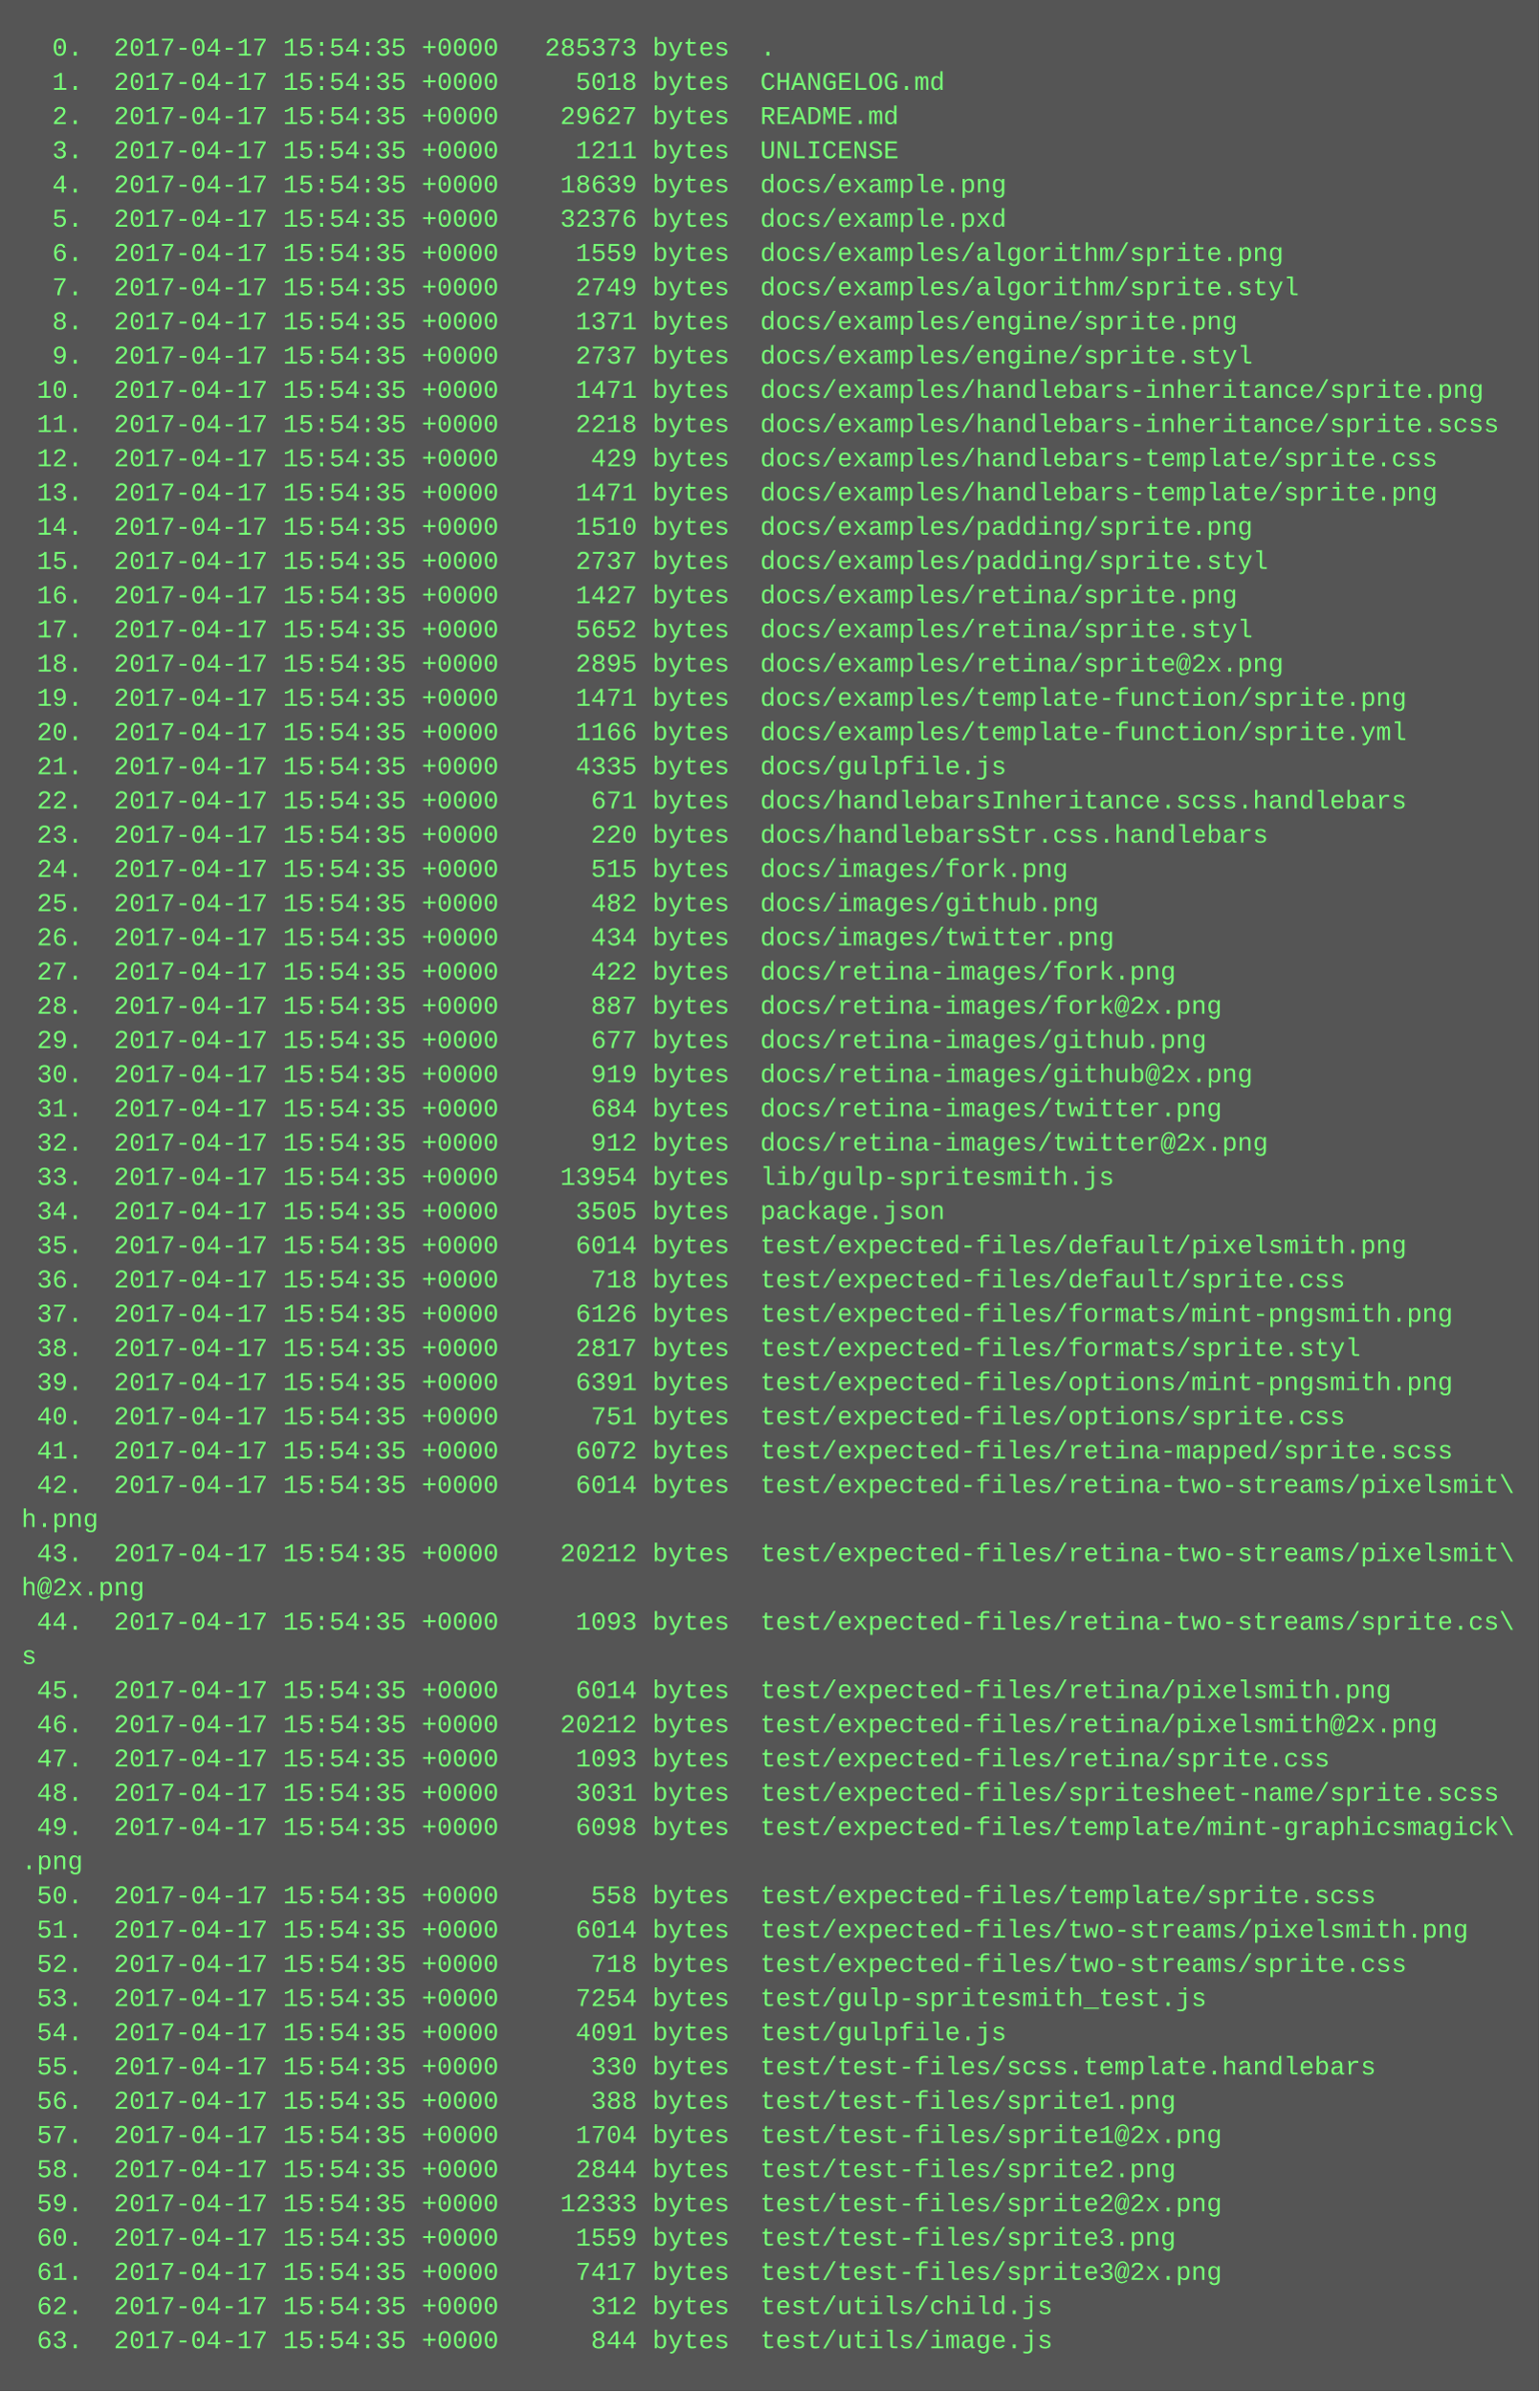
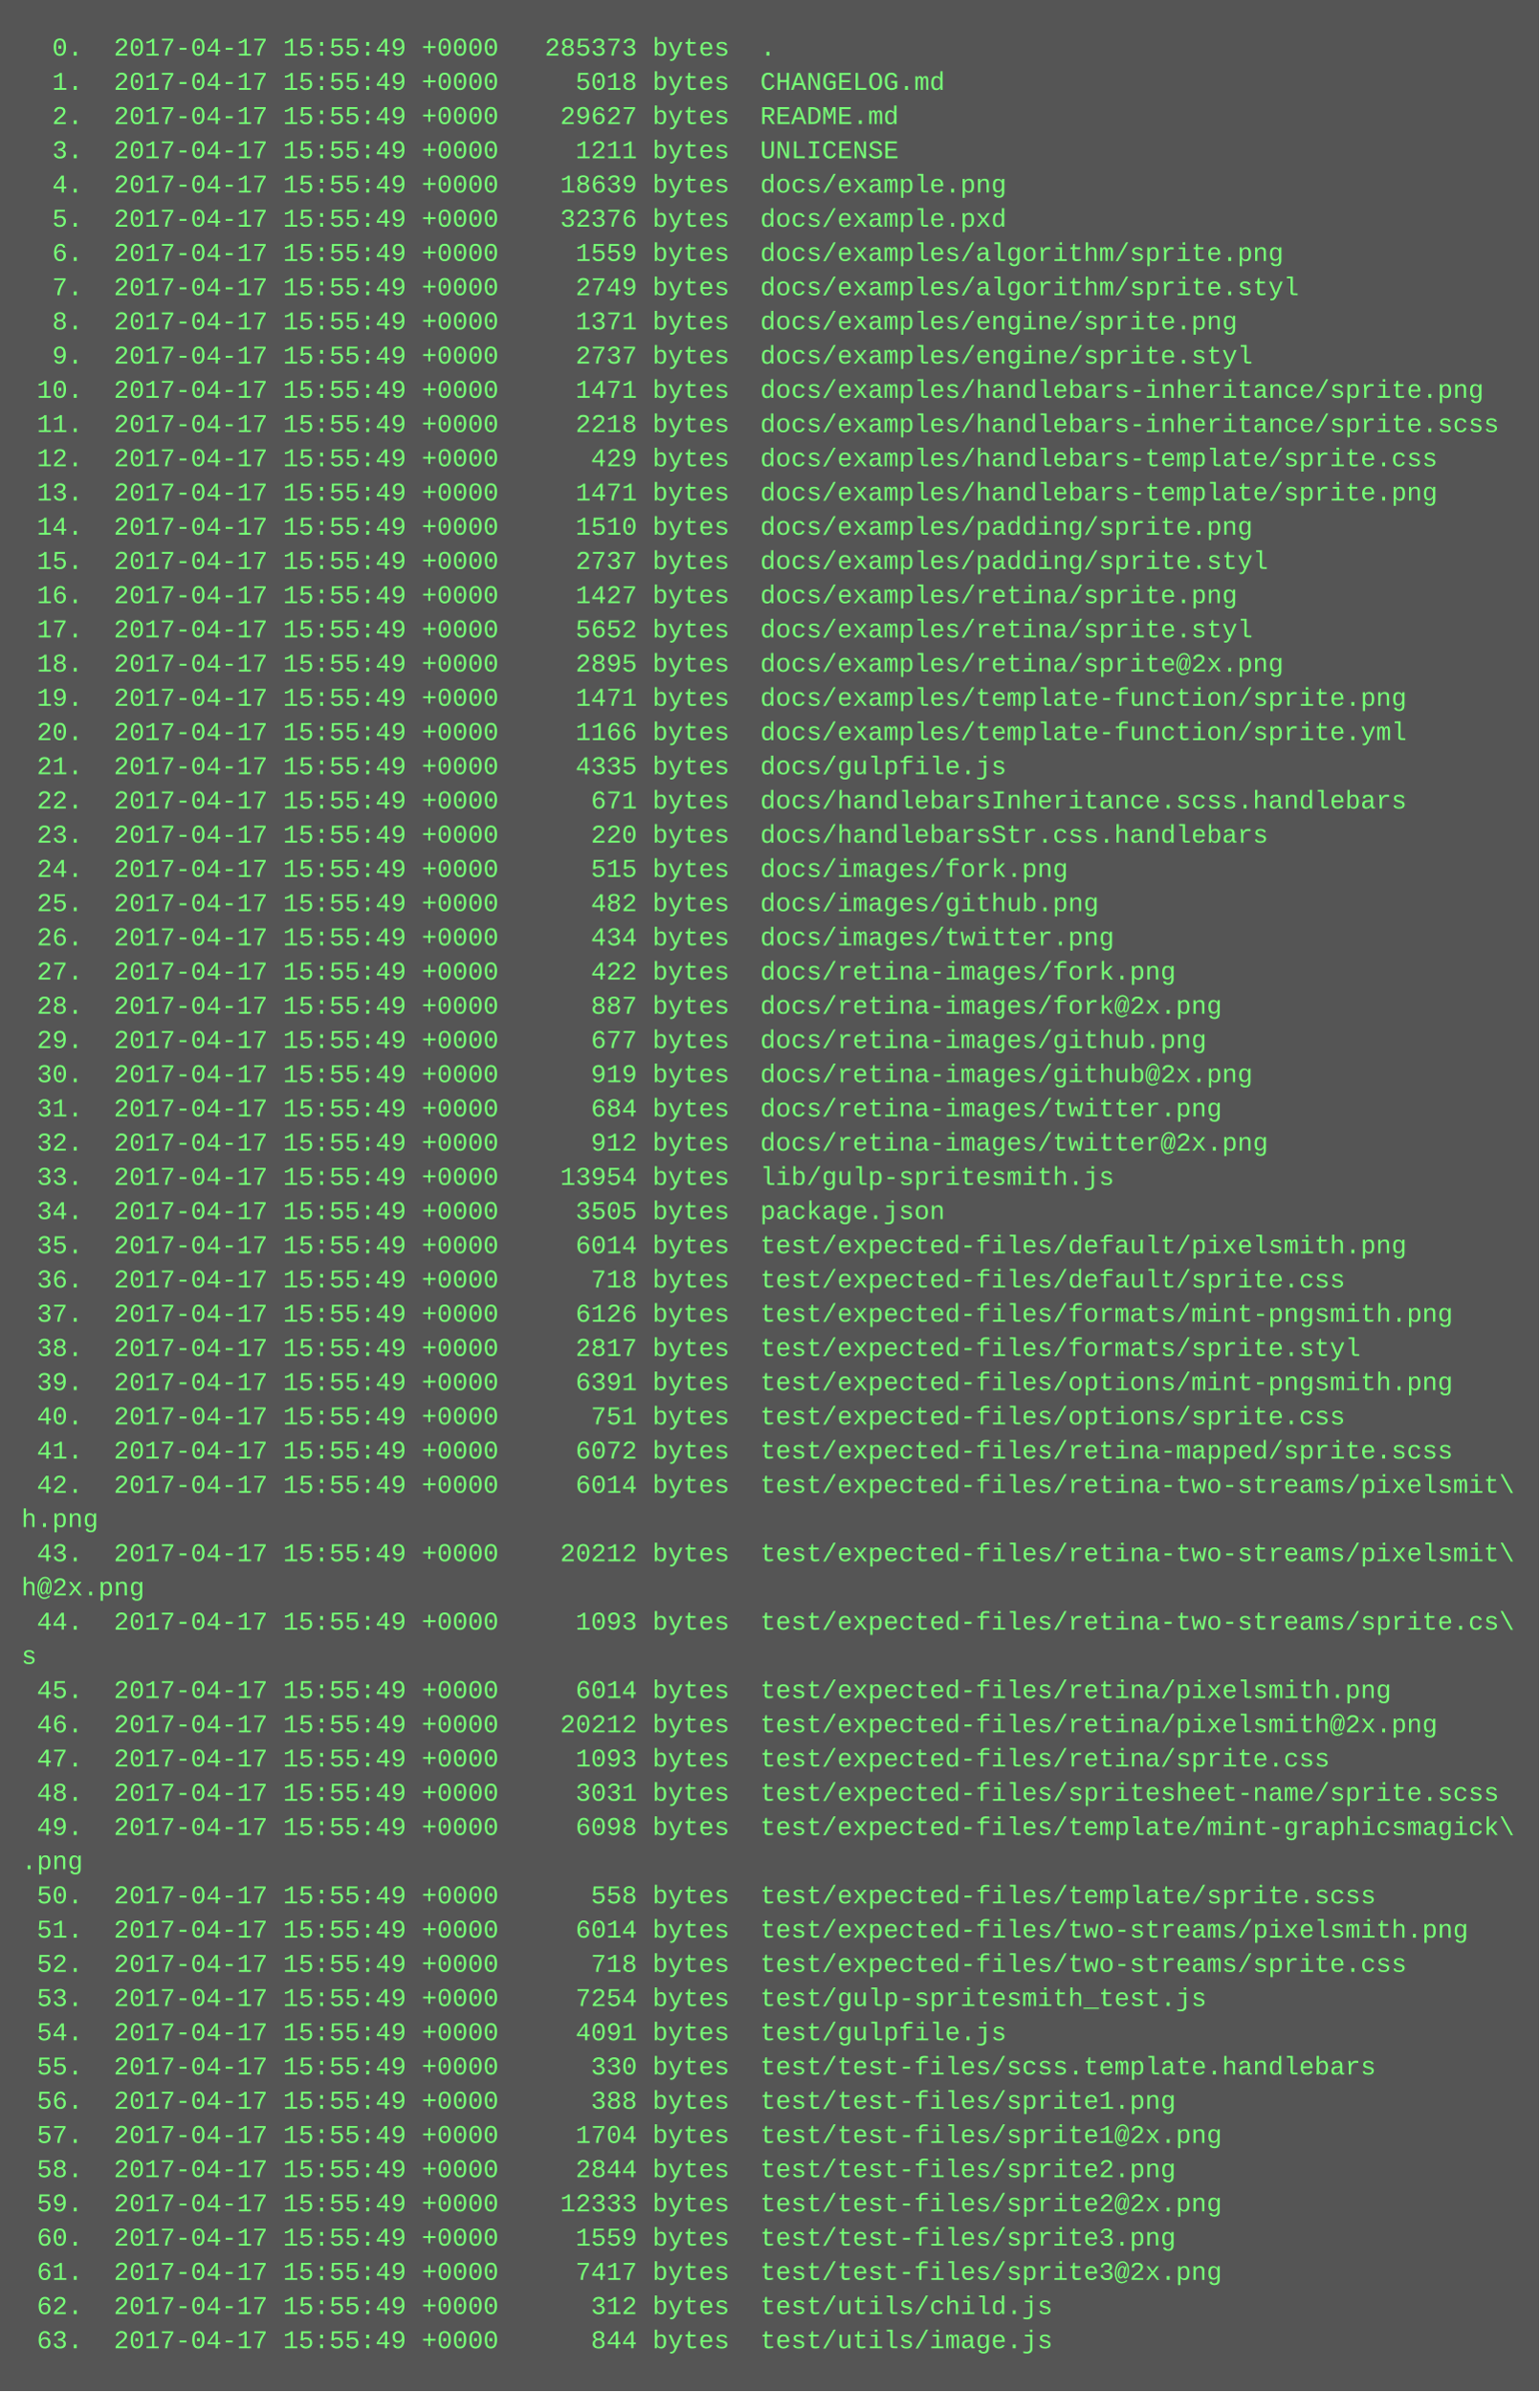
<svg xmlns="http://www.w3.org/2000/svg" height="1118" width="720">
  <rect height="1118" fill="#555" width="720" />
  <text fill="#7f7" font-family="Courier New" font-size="12" xml:space="preserve">
-     <tspan x="10" y="26">  0.  2017-04-17 15:54:35 +0000   285373 bytes  .</tspan>
-     <tspan x="10" y="42">  1.  2017-04-17 15:54:35 +0000     5018 bytes  CHANGELOG.md</tspan>
-     <tspan x="10" y="58">  2.  2017-04-17 15:54:35 +0000    29627 bytes  README.md</tspan>
-     <tspan x="10" y="74">  3.  2017-04-17 15:54:35 +0000     1211 bytes  UNLICENSE</tspan>
-     <tspan x="10" y="90">  4.  2017-04-17 15:54:35 +0000    18639 bytes  docs/example.png</tspan>
-     <tspan x="10" y="106">  5.  2017-04-17 15:54:35 +0000    32376 bytes  docs/example.pxd</tspan>
-     <tspan x="10" y="122">  6.  2017-04-17 15:54:35 +0000     1559 bytes  docs/examples/algorithm/sprite.png</tspan>
-     <tspan x="10" y="138">  7.  2017-04-17 15:54:35 +0000     2749 bytes  docs/examples/algorithm/sprite.styl</tspan>
-     <tspan x="10" y="154">  8.  2017-04-17 15:54:35 +0000     1371 bytes  docs/examples/engine/sprite.png</tspan>
-     <tspan x="10" y="170">  9.  2017-04-17 15:54:35 +0000     2737 bytes  docs/examples/engine/sprite.styl</tspan>
-     <tspan x="10" y="186"> 10.  2017-04-17 15:54:35 +0000     1471 bytes  docs/examples/handlebars-inheritance/sprite.png</tspan>
-     <tspan x="10" y="202"> 11.  2017-04-17 15:54:35 +0000     2218 bytes  docs/examples/handlebars-inheritance/sprite.scss</tspan>
-     <tspan x="10" y="218"> 12.  2017-04-17 15:54:35 +0000      429 bytes  docs/examples/handlebars-template/sprite.css</tspan>
-     <tspan x="10" y="234"> 13.  2017-04-17 15:54:35 +0000     1471 bytes  docs/examples/handlebars-template/sprite.png</tspan>
-     <tspan x="10" y="250"> 14.  2017-04-17 15:54:35 +0000     1510 bytes  docs/examples/padding/sprite.png</tspan>
-     <tspan x="10" y="266"> 15.  2017-04-17 15:54:35 +0000     2737 bytes  docs/examples/padding/sprite.styl</tspan>
-     <tspan x="10" y="282"> 16.  2017-04-17 15:54:35 +0000     1427 bytes  docs/examples/retina/sprite.png</tspan>
-     <tspan x="10" y="298"> 17.  2017-04-17 15:54:35 +0000     5652 bytes  docs/examples/retina/sprite.styl</tspan>
-     <tspan x="10" y="314"> 18.  2017-04-17 15:54:35 +0000     2895 bytes  docs/examples/retina/sprite@2x.png</tspan>
-     <tspan x="10" y="330"> 19.  2017-04-17 15:54:35 +0000     1471 bytes  docs/examples/template-function/sprite.png</tspan>
-     <tspan x="10" y="346"> 20.  2017-04-17 15:54:35 +0000     1166 bytes  docs/examples/template-function/sprite.yml</tspan>
-     <tspan x="10" y="362"> 21.  2017-04-17 15:54:35 +0000     4335 bytes  docs/gulpfile.js</tspan>
-     <tspan x="10" y="378"> 22.  2017-04-17 15:54:35 +0000      671 bytes  docs/handlebarsInheritance.scss.handlebars</tspan>
-     <tspan x="10" y="394"> 23.  2017-04-17 15:54:35 +0000      220 bytes  docs/handlebarsStr.css.handlebars</tspan>
-     <tspan x="10" y="410"> 24.  2017-04-17 15:54:35 +0000      515 bytes  docs/images/fork.png</tspan>
-     <tspan x="10" y="426"> 25.  2017-04-17 15:54:35 +0000      482 bytes  docs/images/github.png</tspan>
-     <tspan x="10" y="442"> 26.  2017-04-17 15:54:35 +0000      434 bytes  docs/images/twitter.png</tspan>
-     <tspan x="10" y="458"> 27.  2017-04-17 15:54:35 +0000      422 bytes  docs/retina-images/fork.png</tspan>
-     <tspan x="10" y="474"> 28.  2017-04-17 15:54:35 +0000      887 bytes  docs/retina-images/fork@2x.png</tspan>
-     <tspan x="10" y="490"> 29.  2017-04-17 15:54:35 +0000      677 bytes  docs/retina-images/github.png</tspan>
-     <tspan x="10" y="506"> 30.  2017-04-17 15:54:35 +0000      919 bytes  docs/retina-images/github@2x.png</tspan>
-     <tspan x="10" y="522"> 31.  2017-04-17 15:54:35 +0000      684 bytes  docs/retina-images/twitter.png</tspan>
-     <tspan x="10" y="538"> 32.  2017-04-17 15:54:35 +0000      912 bytes  docs/retina-images/twitter@2x.png</tspan>
-     <tspan x="10" y="554"> 33.  2017-04-17 15:54:35 +0000    13954 bytes  lib/gulp-spritesmith.js</tspan>
-     <tspan x="10" y="570"> 34.  2017-04-17 15:54:35 +0000     3505 bytes  package.json</tspan>
-     <tspan x="10" y="586"> 35.  2017-04-17 15:54:35 +0000     6014 bytes  test/expected-files/default/pixelsmith.png</tspan>
-     <tspan x="10" y="602"> 36.  2017-04-17 15:54:35 +0000      718 bytes  test/expected-files/default/sprite.css</tspan>
-     <tspan x="10" y="618"> 37.  2017-04-17 15:54:35 +0000     6126 bytes  test/expected-files/formats/mint-pngsmith.png</tspan>
-     <tspan x="10" y="634"> 38.  2017-04-17 15:54:35 +0000     2817 bytes  test/expected-files/formats/sprite.styl</tspan>
-     <tspan x="10" y="650"> 39.  2017-04-17 15:54:35 +0000     6391 bytes  test/expected-files/options/mint-pngsmith.png</tspan>
-     <tspan x="10" y="666"> 40.  2017-04-17 15:54:35 +0000      751 bytes  test/expected-files/options/sprite.css</tspan>
-     <tspan x="10" y="682"> 41.  2017-04-17 15:54:35 +0000     6072 bytes  test/expected-files/retina-mapped/sprite.scss</tspan>
-     <tspan x="10" y="698"> 42.  2017-04-17 15:54:35 +0000     6014 bytes  test/expected-files/retina-two-streams/pixelsmit\</tspan>
+     <tspan x="10" y="26">  0.  2017-04-17 15:55:49 +0000   285373 bytes  .</tspan>
+     <tspan x="10" y="42">  1.  2017-04-17 15:55:49 +0000     5018 bytes  CHANGELOG.md</tspan>
+     <tspan x="10" y="58">  2.  2017-04-17 15:55:49 +0000    29627 bytes  README.md</tspan>
+     <tspan x="10" y="74">  3.  2017-04-17 15:55:49 +0000     1211 bytes  UNLICENSE</tspan>
+     <tspan x="10" y="90">  4.  2017-04-17 15:55:49 +0000    18639 bytes  docs/example.png</tspan>
+     <tspan x="10" y="106">  5.  2017-04-17 15:55:49 +0000    32376 bytes  docs/example.pxd</tspan>
+     <tspan x="10" y="122">  6.  2017-04-17 15:55:49 +0000     1559 bytes  docs/examples/algorithm/sprite.png</tspan>
+     <tspan x="10" y="138">  7.  2017-04-17 15:55:49 +0000     2749 bytes  docs/examples/algorithm/sprite.styl</tspan>
+     <tspan x="10" y="154">  8.  2017-04-17 15:55:49 +0000     1371 bytes  docs/examples/engine/sprite.png</tspan>
+     <tspan x="10" y="170">  9.  2017-04-17 15:55:49 +0000     2737 bytes  docs/examples/engine/sprite.styl</tspan>
+     <tspan x="10" y="186"> 10.  2017-04-17 15:55:49 +0000     1471 bytes  docs/examples/handlebars-inheritance/sprite.png</tspan>
+     <tspan x="10" y="202"> 11.  2017-04-17 15:55:49 +0000     2218 bytes  docs/examples/handlebars-inheritance/sprite.scss</tspan>
+     <tspan x="10" y="218"> 12.  2017-04-17 15:55:49 +0000      429 bytes  docs/examples/handlebars-template/sprite.css</tspan>
+     <tspan x="10" y="234"> 13.  2017-04-17 15:55:49 +0000     1471 bytes  docs/examples/handlebars-template/sprite.png</tspan>
+     <tspan x="10" y="250"> 14.  2017-04-17 15:55:49 +0000     1510 bytes  docs/examples/padding/sprite.png</tspan>
+     <tspan x="10" y="266"> 15.  2017-04-17 15:55:49 +0000     2737 bytes  docs/examples/padding/sprite.styl</tspan>
+     <tspan x="10" y="282"> 16.  2017-04-17 15:55:49 +0000     1427 bytes  docs/examples/retina/sprite.png</tspan>
+     <tspan x="10" y="298"> 17.  2017-04-17 15:55:49 +0000     5652 bytes  docs/examples/retina/sprite.styl</tspan>
+     <tspan x="10" y="314"> 18.  2017-04-17 15:55:49 +0000     2895 bytes  docs/examples/retina/sprite@2x.png</tspan>
+     <tspan x="10" y="330"> 19.  2017-04-17 15:55:49 +0000     1471 bytes  docs/examples/template-function/sprite.png</tspan>
+     <tspan x="10" y="346"> 20.  2017-04-17 15:55:49 +0000     1166 bytes  docs/examples/template-function/sprite.yml</tspan>
+     <tspan x="10" y="362"> 21.  2017-04-17 15:55:49 +0000     4335 bytes  docs/gulpfile.js</tspan>
+     <tspan x="10" y="378"> 22.  2017-04-17 15:55:49 +0000      671 bytes  docs/handlebarsInheritance.scss.handlebars</tspan>
+     <tspan x="10" y="394"> 23.  2017-04-17 15:55:49 +0000      220 bytes  docs/handlebarsStr.css.handlebars</tspan>
+     <tspan x="10" y="410"> 24.  2017-04-17 15:55:49 +0000      515 bytes  docs/images/fork.png</tspan>
+     <tspan x="10" y="426"> 25.  2017-04-17 15:55:49 +0000      482 bytes  docs/images/github.png</tspan>
+     <tspan x="10" y="442"> 26.  2017-04-17 15:55:49 +0000      434 bytes  docs/images/twitter.png</tspan>
+     <tspan x="10" y="458"> 27.  2017-04-17 15:55:49 +0000      422 bytes  docs/retina-images/fork.png</tspan>
+     <tspan x="10" y="474"> 28.  2017-04-17 15:55:49 +0000      887 bytes  docs/retina-images/fork@2x.png</tspan>
+     <tspan x="10" y="490"> 29.  2017-04-17 15:55:49 +0000      677 bytes  docs/retina-images/github.png</tspan>
+     <tspan x="10" y="506"> 30.  2017-04-17 15:55:49 +0000      919 bytes  docs/retina-images/github@2x.png</tspan>
+     <tspan x="10" y="522"> 31.  2017-04-17 15:55:49 +0000      684 bytes  docs/retina-images/twitter.png</tspan>
+     <tspan x="10" y="538"> 32.  2017-04-17 15:55:49 +0000      912 bytes  docs/retina-images/twitter@2x.png</tspan>
+     <tspan x="10" y="554"> 33.  2017-04-17 15:55:49 +0000    13954 bytes  lib/gulp-spritesmith.js</tspan>
+     <tspan x="10" y="570"> 34.  2017-04-17 15:55:49 +0000     3505 bytes  package.json</tspan>
+     <tspan x="10" y="586"> 35.  2017-04-17 15:55:49 +0000     6014 bytes  test/expected-files/default/pixelsmith.png</tspan>
+     <tspan x="10" y="602"> 36.  2017-04-17 15:55:49 +0000      718 bytes  test/expected-files/default/sprite.css</tspan>
+     <tspan x="10" y="618"> 37.  2017-04-17 15:55:49 +0000     6126 bytes  test/expected-files/formats/mint-pngsmith.png</tspan>
+     <tspan x="10" y="634"> 38.  2017-04-17 15:55:49 +0000     2817 bytes  test/expected-files/formats/sprite.styl</tspan>
+     <tspan x="10" y="650"> 39.  2017-04-17 15:55:49 +0000     6391 bytes  test/expected-files/options/mint-pngsmith.png</tspan>
+     <tspan x="10" y="666"> 40.  2017-04-17 15:55:49 +0000      751 bytes  test/expected-files/options/sprite.css</tspan>
+     <tspan x="10" y="682"> 41.  2017-04-17 15:55:49 +0000     6072 bytes  test/expected-files/retina-mapped/sprite.scss</tspan>
+     <tspan x="10" y="698"> 42.  2017-04-17 15:55:49 +0000     6014 bytes  test/expected-files/retina-two-streams/pixelsmit\</tspan>
    <tspan x="10" y="714">h.png</tspan>
-     <tspan x="10" y="730"> 43.  2017-04-17 15:54:35 +0000    20212 bytes  test/expected-files/retina-two-streams/pixelsmit\</tspan>
+     <tspan x="10" y="730"> 43.  2017-04-17 15:55:49 +0000    20212 bytes  test/expected-files/retina-two-streams/pixelsmit\</tspan>
    <tspan x="10" y="746">h@2x.png</tspan>
-     <tspan x="10" y="762"> 44.  2017-04-17 15:54:35 +0000     1093 bytes  test/expected-files/retina-two-streams/sprite.cs\</tspan>
+     <tspan x="10" y="762"> 44.  2017-04-17 15:55:49 +0000     1093 bytes  test/expected-files/retina-two-streams/sprite.cs\</tspan>
    <tspan x="10" y="778">s</tspan>
-     <tspan x="10" y="794"> 45.  2017-04-17 15:54:35 +0000     6014 bytes  test/expected-files/retina/pixelsmith.png</tspan>
-     <tspan x="10" y="810"> 46.  2017-04-17 15:54:35 +0000    20212 bytes  test/expected-files/retina/pixelsmith@2x.png</tspan>
-     <tspan x="10" y="826"> 47.  2017-04-17 15:54:35 +0000     1093 bytes  test/expected-files/retina/sprite.css</tspan>
-     <tspan x="10" y="842"> 48.  2017-04-17 15:54:35 +0000     3031 bytes  test/expected-files/spritesheet-name/sprite.scss</tspan>
-     <tspan x="10" y="858"> 49.  2017-04-17 15:54:35 +0000     6098 bytes  test/expected-files/template/mint-graphicsmagick\</tspan>
+     <tspan x="10" y="794"> 45.  2017-04-17 15:55:49 +0000     6014 bytes  test/expected-files/retina/pixelsmith.png</tspan>
+     <tspan x="10" y="810"> 46.  2017-04-17 15:55:49 +0000    20212 bytes  test/expected-files/retina/pixelsmith@2x.png</tspan>
+     <tspan x="10" y="826"> 47.  2017-04-17 15:55:49 +0000     1093 bytes  test/expected-files/retina/sprite.css</tspan>
+     <tspan x="10" y="842"> 48.  2017-04-17 15:55:49 +0000     3031 bytes  test/expected-files/spritesheet-name/sprite.scss</tspan>
+     <tspan x="10" y="858"> 49.  2017-04-17 15:55:49 +0000     6098 bytes  test/expected-files/template/mint-graphicsmagick\</tspan>
    <tspan x="10" y="874">.png</tspan>
-     <tspan x="10" y="890"> 50.  2017-04-17 15:54:35 +0000      558 bytes  test/expected-files/template/sprite.scss</tspan>
-     <tspan x="10" y="906"> 51.  2017-04-17 15:54:35 +0000     6014 bytes  test/expected-files/two-streams/pixelsmith.png</tspan>
-     <tspan x="10" y="922"> 52.  2017-04-17 15:54:35 +0000      718 bytes  test/expected-files/two-streams/sprite.css</tspan>
-     <tspan x="10" y="938"> 53.  2017-04-17 15:54:35 +0000     7254 bytes  test/gulp-spritesmith_test.js</tspan>
-     <tspan x="10" y="954"> 54.  2017-04-17 15:54:35 +0000     4091 bytes  test/gulpfile.js</tspan>
-     <tspan x="10" y="970"> 55.  2017-04-17 15:54:35 +0000      330 bytes  test/test-files/scss.template.handlebars</tspan>
-     <tspan x="10" y="986"> 56.  2017-04-17 15:54:35 +0000      388 bytes  test/test-files/sprite1.png</tspan>
-     <tspan x="10" y="1002"> 57.  2017-04-17 15:54:35 +0000     1704 bytes  test/test-files/sprite1@2x.png</tspan>
-     <tspan x="10" y="1018"> 58.  2017-04-17 15:54:35 +0000     2844 bytes  test/test-files/sprite2.png</tspan>
-     <tspan x="10" y="1034"> 59.  2017-04-17 15:54:35 +0000    12333 bytes  test/test-files/sprite2@2x.png</tspan>
-     <tspan x="10" y="1050"> 60.  2017-04-17 15:54:35 +0000     1559 bytes  test/test-files/sprite3.png</tspan>
-     <tspan x="10" y="1066"> 61.  2017-04-17 15:54:35 +0000     7417 bytes  test/test-files/sprite3@2x.png</tspan>
-     <tspan x="10" y="1082"> 62.  2017-04-17 15:54:35 +0000      312 bytes  test/utils/child.js</tspan>
-     <tspan x="10" y="1098"> 63.  2017-04-17 15:54:35 +0000      844 bytes  test/utils/image.js</tspan>
+     <tspan x="10" y="890"> 50.  2017-04-17 15:55:49 +0000      558 bytes  test/expected-files/template/sprite.scss</tspan>
+     <tspan x="10" y="906"> 51.  2017-04-17 15:55:49 +0000     6014 bytes  test/expected-files/two-streams/pixelsmith.png</tspan>
+     <tspan x="10" y="922"> 52.  2017-04-17 15:55:49 +0000      718 bytes  test/expected-files/two-streams/sprite.css</tspan>
+     <tspan x="10" y="938"> 53.  2017-04-17 15:55:49 +0000     7254 bytes  test/gulp-spritesmith_test.js</tspan>
+     <tspan x="10" y="954"> 54.  2017-04-17 15:55:49 +0000     4091 bytes  test/gulpfile.js</tspan>
+     <tspan x="10" y="970"> 55.  2017-04-17 15:55:49 +0000      330 bytes  test/test-files/scss.template.handlebars</tspan>
+     <tspan x="10" y="986"> 56.  2017-04-17 15:55:49 +0000      388 bytes  test/test-files/sprite1.png</tspan>
+     <tspan x="10" y="1002"> 57.  2017-04-17 15:55:49 +0000     1704 bytes  test/test-files/sprite1@2x.png</tspan>
+     <tspan x="10" y="1018"> 58.  2017-04-17 15:55:49 +0000     2844 bytes  test/test-files/sprite2.png</tspan>
+     <tspan x="10" y="1034"> 59.  2017-04-17 15:55:49 +0000    12333 bytes  test/test-files/sprite2@2x.png</tspan>
+     <tspan x="10" y="1050"> 60.  2017-04-17 15:55:49 +0000     1559 bytes  test/test-files/sprite3.png</tspan>
+     <tspan x="10" y="1066"> 61.  2017-04-17 15:55:49 +0000     7417 bytes  test/test-files/sprite3@2x.png</tspan>
+     <tspan x="10" y="1082"> 62.  2017-04-17 15:55:49 +0000      312 bytes  test/utils/child.js</tspan>
+     <tspan x="10" y="1098"> 63.  2017-04-17 15:55:49 +0000      844 bytes  test/utils/image.js</tspan>
  </text>
</svg>
